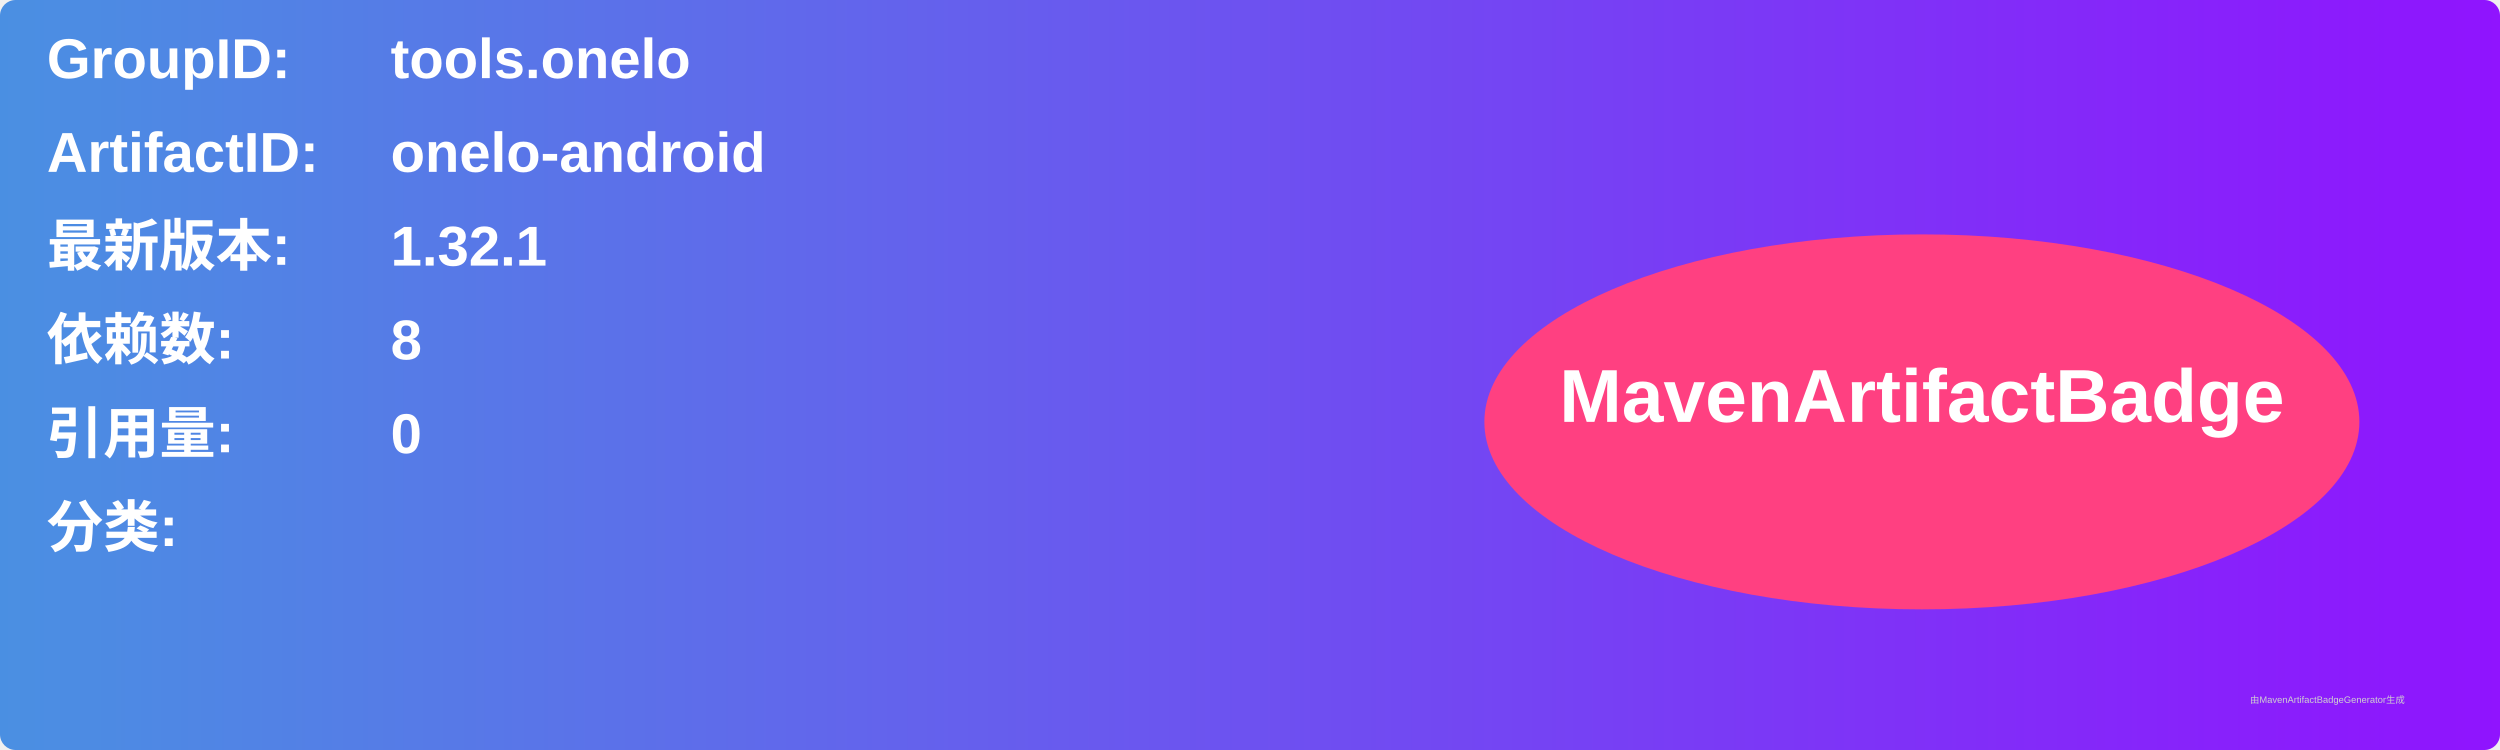
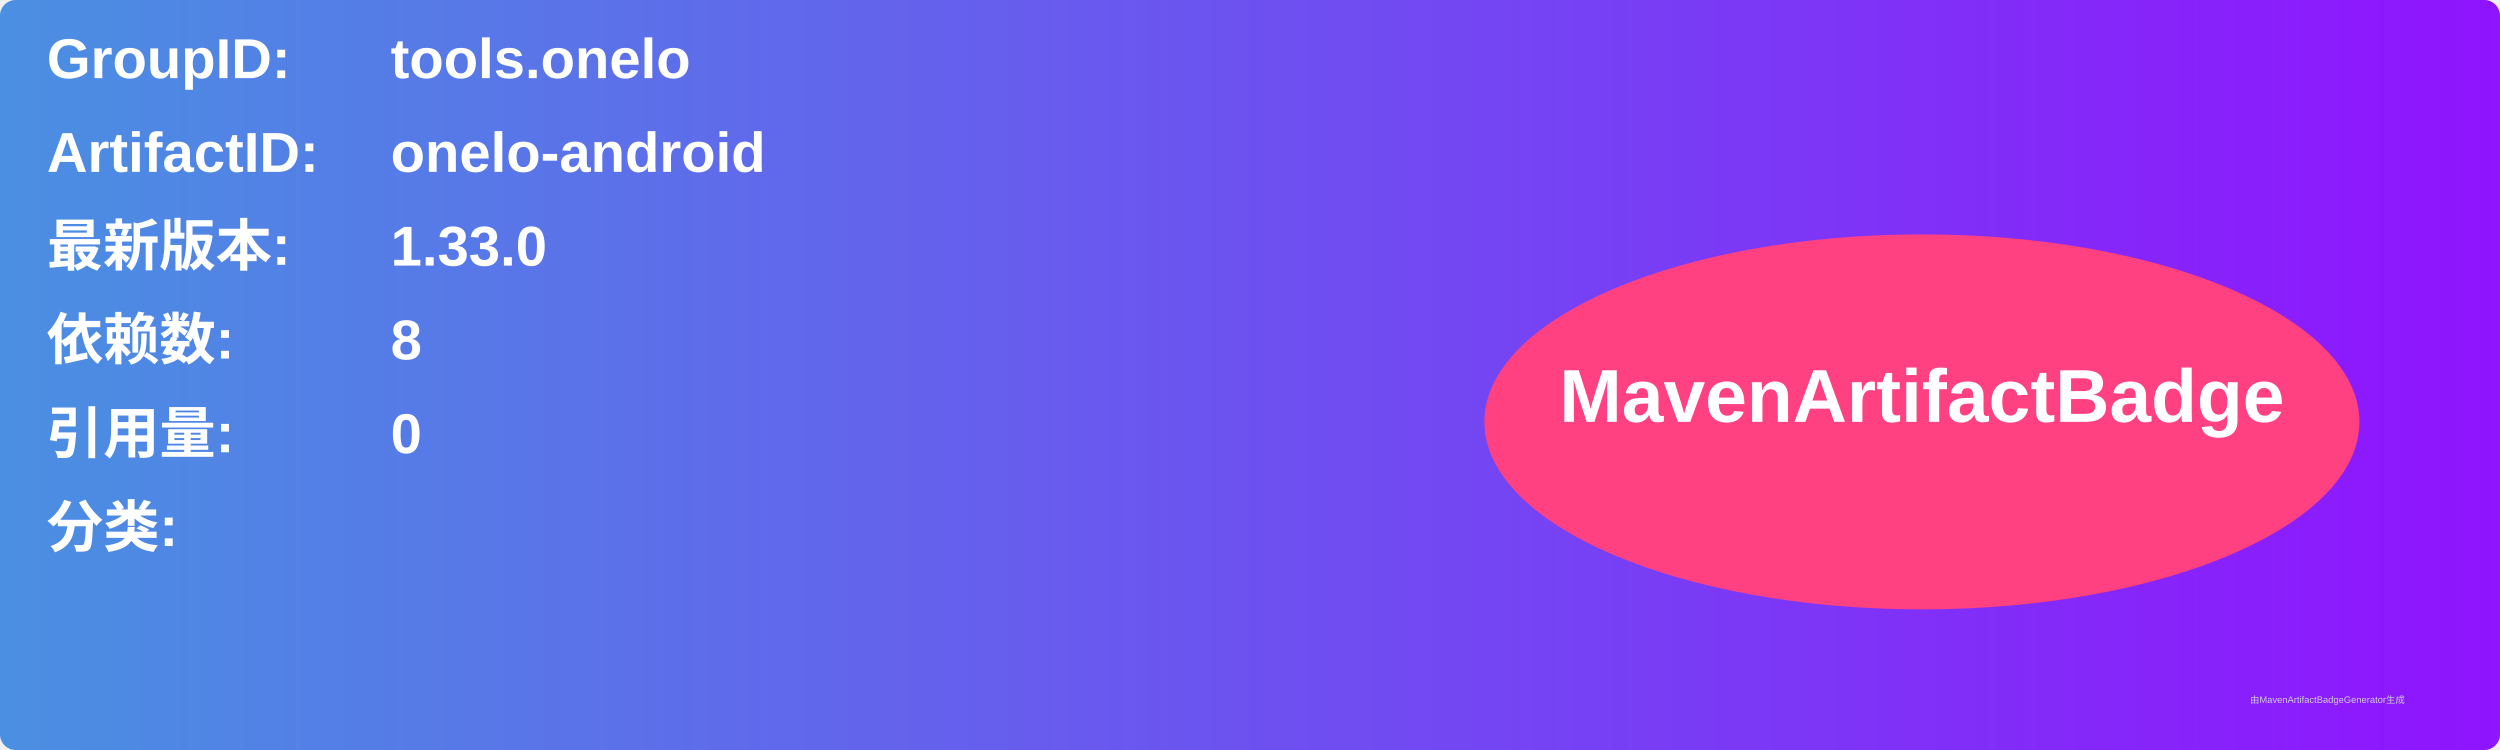
<svg xmlns="http://www.w3.org/2000/svg" width="800" height="240" viewBox="0 0 800 240">
  <linearGradient id="grad" x1="0%" y1="0%" x2="100%" y2="0%">
    <stop offset="0%" stop-color="#4a90e2" />
    <stop offset="100%" stop-color="#9013fe" />
  </linearGradient>
  <rect width="100%" height="100%" rx="5" ry="5" fill="url(#grad)" />
  <g transform="translate(15, 15)">
    <text x="0" y="10" font-family="Arial" font-size="18" fill="white" font-weight="bold" width="260">GroupID:</text>
    <text x="110" y="10" font-family="Arial" font-size="18" fill="white" font-weight="bold" width="460">tools.onelo</text>
    <text x="0" y="40" font-family="Arial" font-size="18" fill="white" font-weight="bold" width="260">ArtifactID:</text>
    <text x="110" y="40" font-family="Arial" font-size="18" fill="white" font-weight="bold" width="460">onelo-android</text>
    <text x="0" y="70" font-family="Arial" font-size="18" fill="white" font-weight="bold">最新版本:</text>
    <text x="110" y="70" font-family="Arial" font-size="18" fill="white" font-weight="bold">
-       <tspan font-weight="bold">1.32.1</tspan>
+       <tspan font-weight="bold">1.33.0</tspan>
    </text>
    <text x="0" y="100" font-family="Arial" font-size="18" fill="white" font-weight="bold">依赖数: </text>
    <text x="110" y="100" font-family="Arial" font-size="18" fill="white">
      <tspan font-weight="bold">8</tspan>
    </text>
    <text x="0" y="130" font-family="Arial" font-size="18" fill="white" font-weight="bold">引用量: </text>
    <text x="110" y="130" font-family="Arial" font-size="18" fill="white">
      <tspan font-weight="bold">0</tspan>
    </text>
    <text x="0" y="160" font-family="Arial" font-size="18" fill="white" font-weight="bold">分类:</text>
    <text x="10" y="190" font-family="Arial" font-size="10" fill="white">
      <tspan font-weight="bold" />
    </text>
    <ellipse cx="600" cy="120" rx="140" ry="60" fill="#ff4081" />
    <text x="600" y="120" text-anchor="middle" font-family="Arial" font-size="24" fill="white" font-weight="bold">MavenArtifactBadge</text>
  </g>
  <text x="720" y="225" font-family="Arial" font-size="3" fill="#d0d0d0">由MavenArtifactBadgeGenerator生成</text>
</svg>
